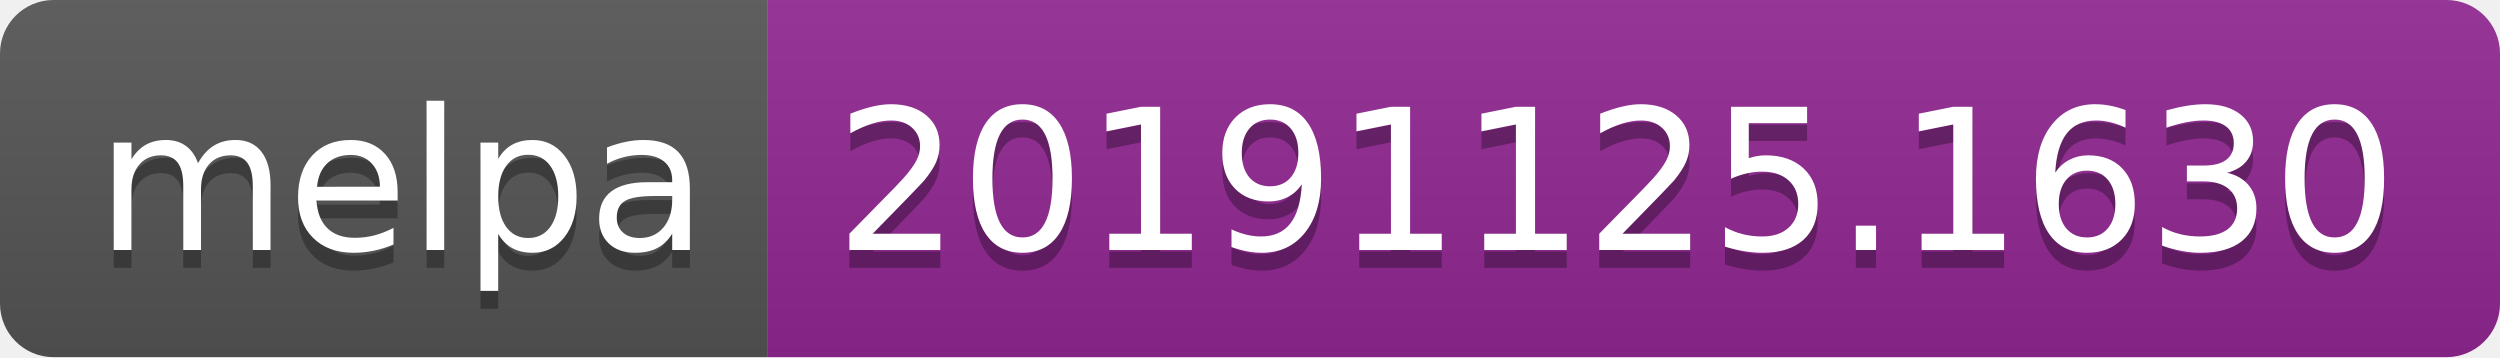
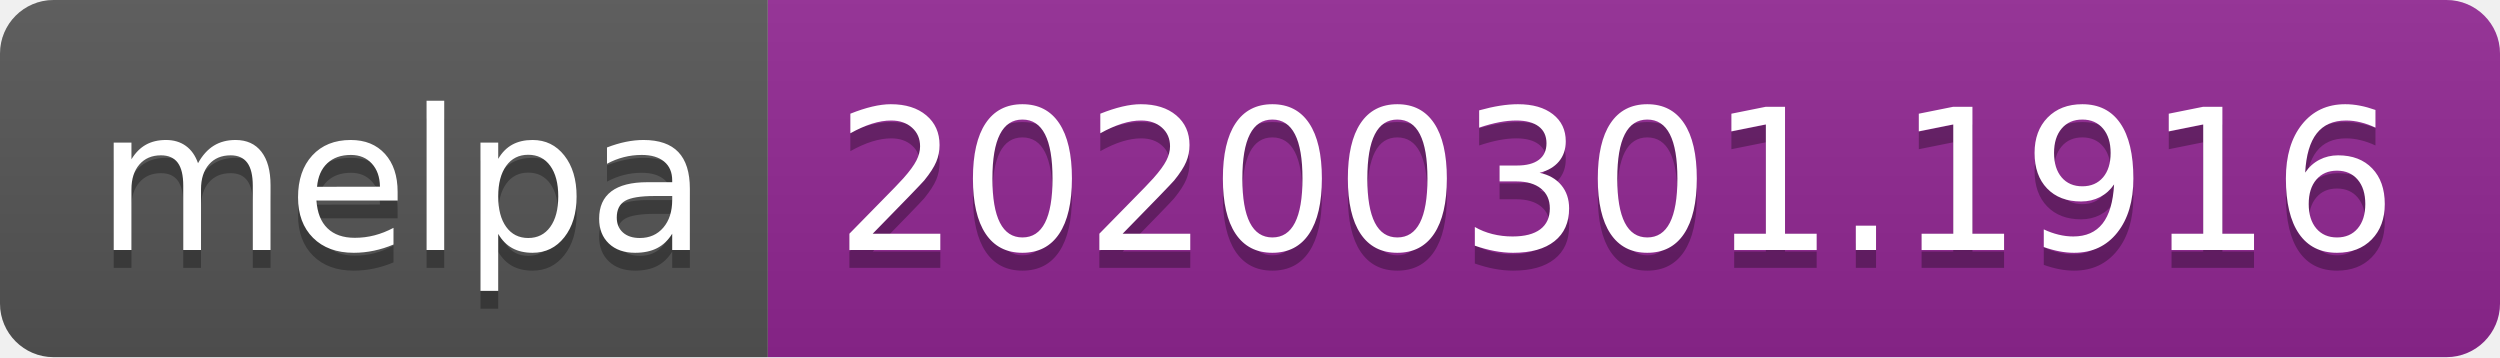
<svg xmlns="http://www.w3.org/2000/svg" width="140" height="20">
  <linearGradient id="b" x2="0" y2="100%">
    <stop offset="0" stop-color="#bbb" stop-opacity=".1" />
    <stop offset="1" stop-opacity=".1" />
  </linearGradient>
  <clipPath id="a">
    <rect width="140" height="20" rx="3" fill="#fff" />
  </clipPath>
  <g clip-path="url(#a)">
    <path fill="#555" d="M0 0h43v20H0z" />
    <path fill="#922793" d="M43 0h97v20H43z" />
    <path fill="url(#b)" d="M0 0h140v20H0z" />
  </g>
  <g fill="#fff" text-anchor="middle" font-family="DejaVu Sans,Verdana,Geneva,sans-serif" font-size="110">
    <text x="225" y="150" fill="#010101" fill-opacity=".3" transform="scale(.1)" textLength="330">melpa</text>
    <text x="225" y="140" transform="scale(.1)" textLength="330">melpa</text>
-     <text x="905" y="150" fill="#010101" fill-opacity=".3" transform="scale(.1)" textLength="870">20191125.1630</text>
-     <text x="905" y="140" transform="scale(.1)" textLength="870">20191125.1630</text>
+     <text x="905" y="150" fill="#010101" fill-opacity=".3" transform="scale(.1)" textLength="870">20200301.1916</text>
+     <text x="905" y="140" transform="scale(.1)" textLength="870">20200301.1916</text>
  </g>
</svg>
